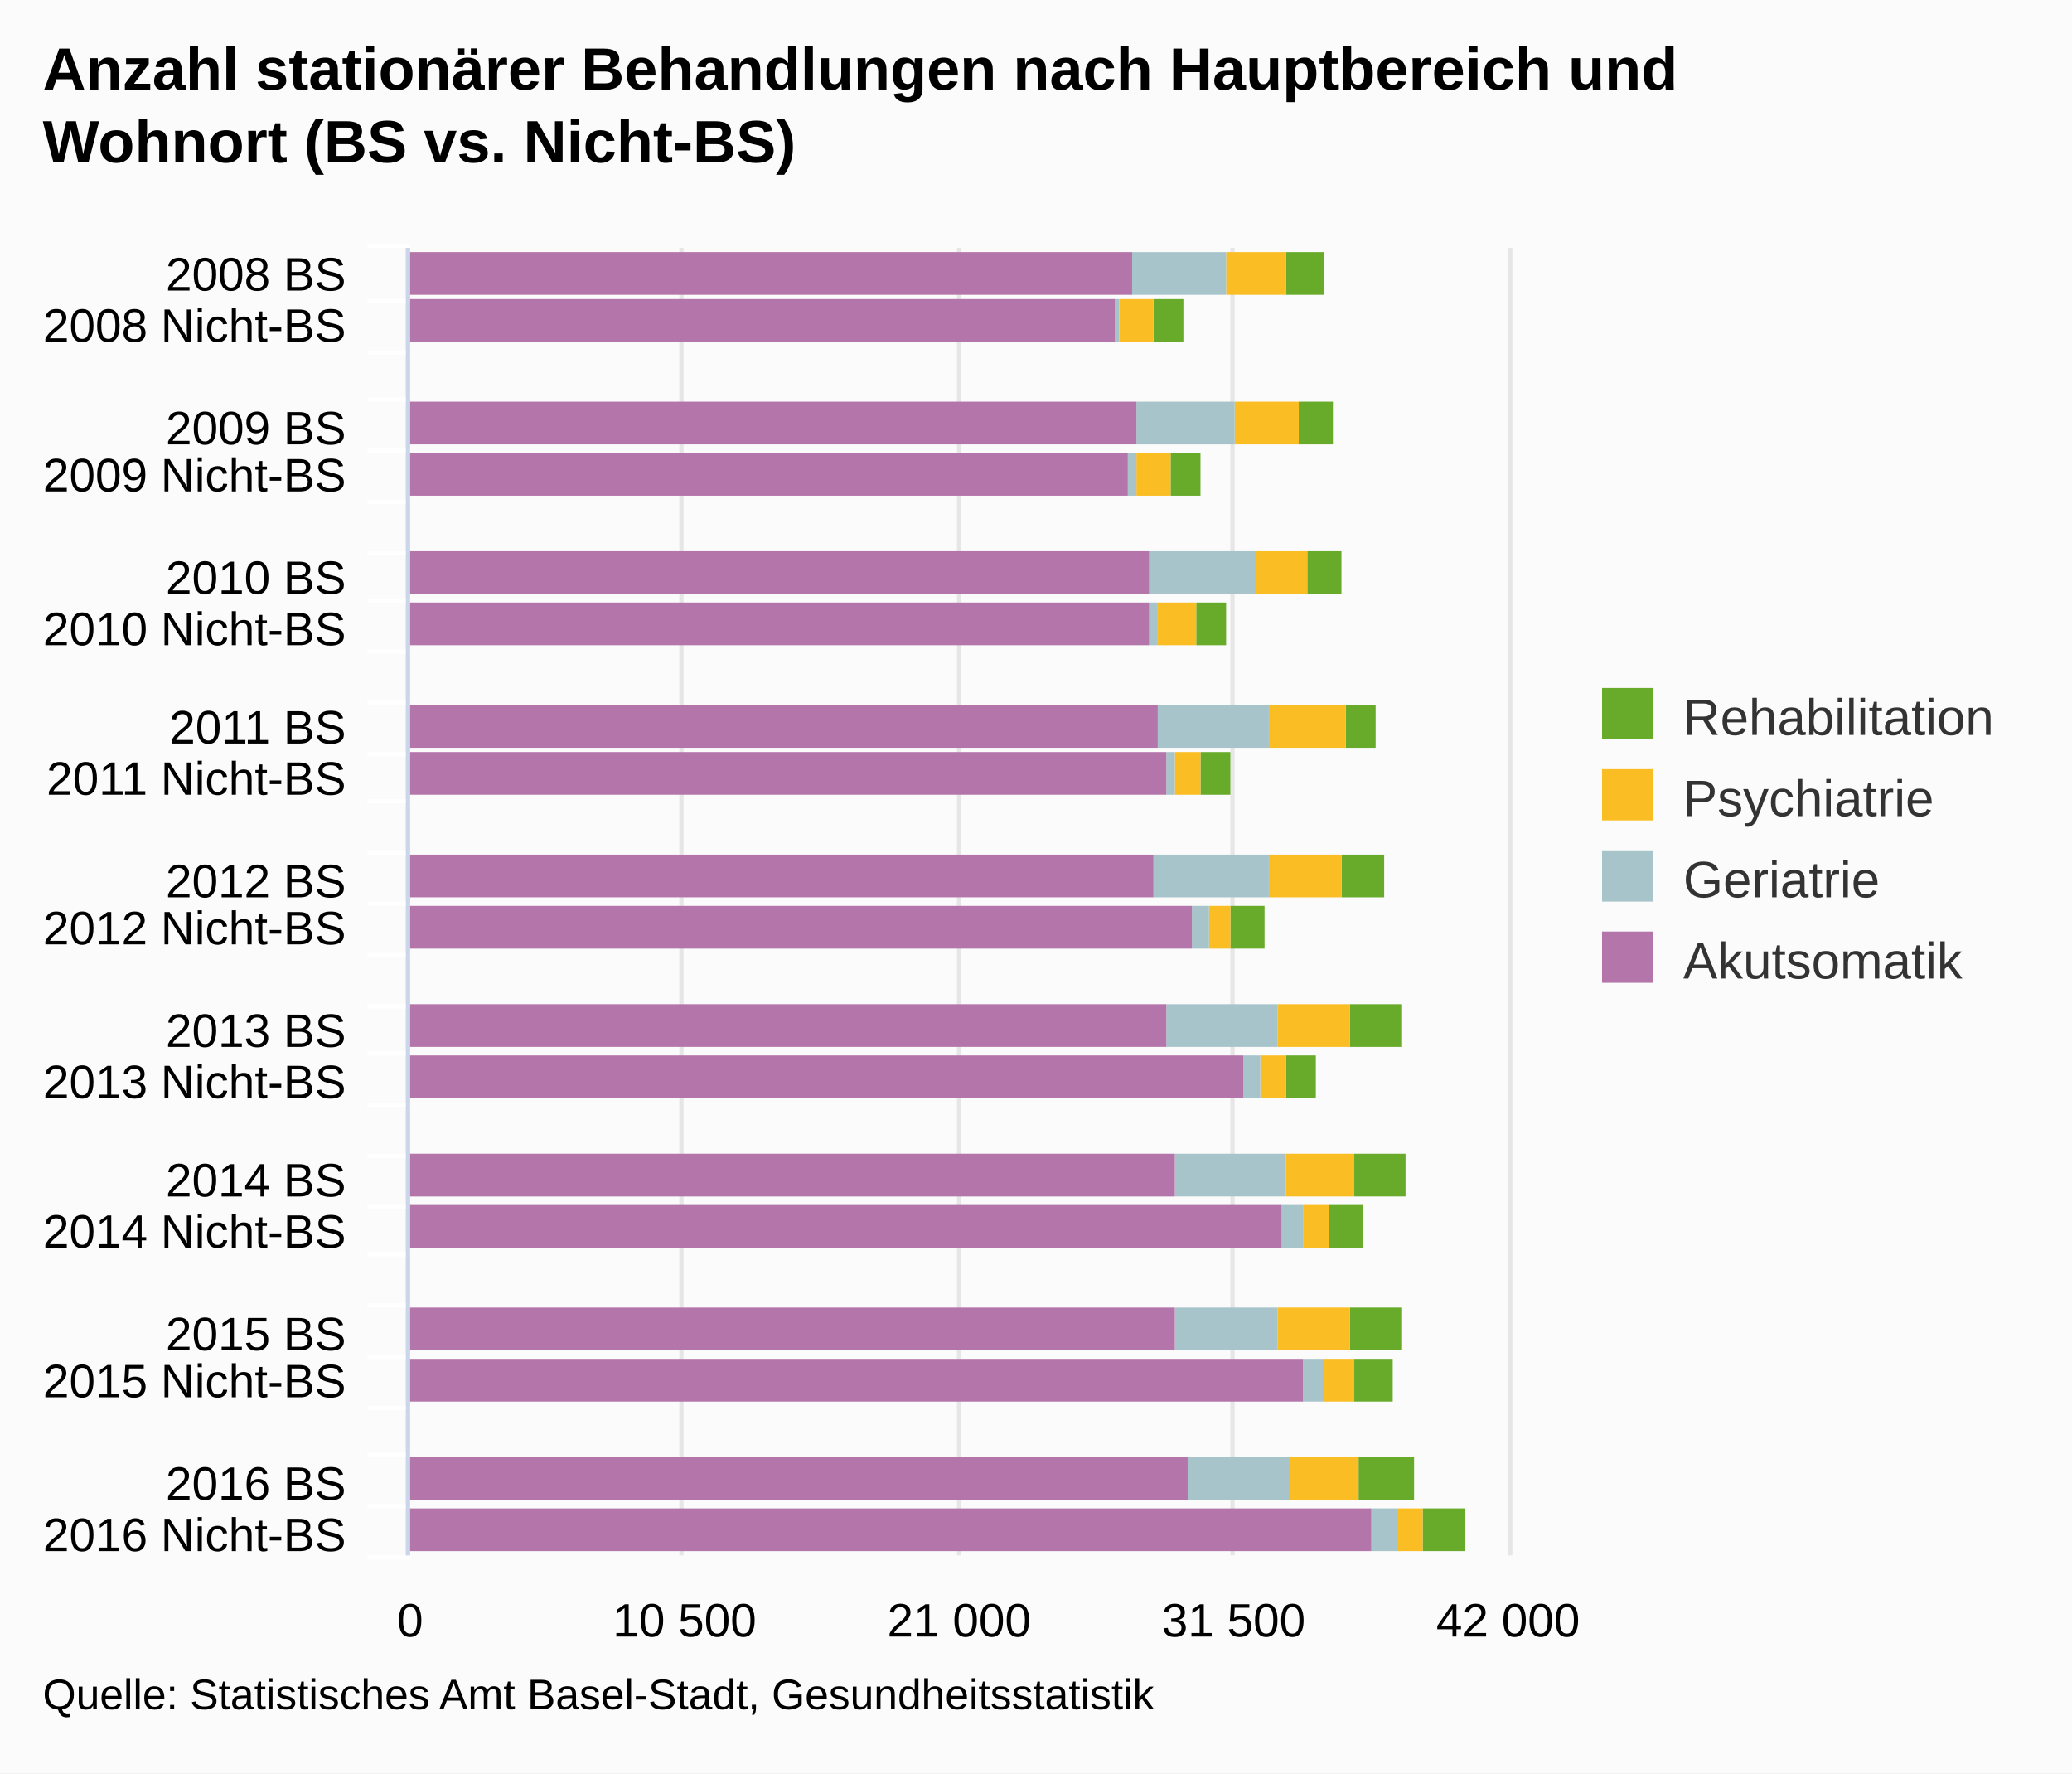
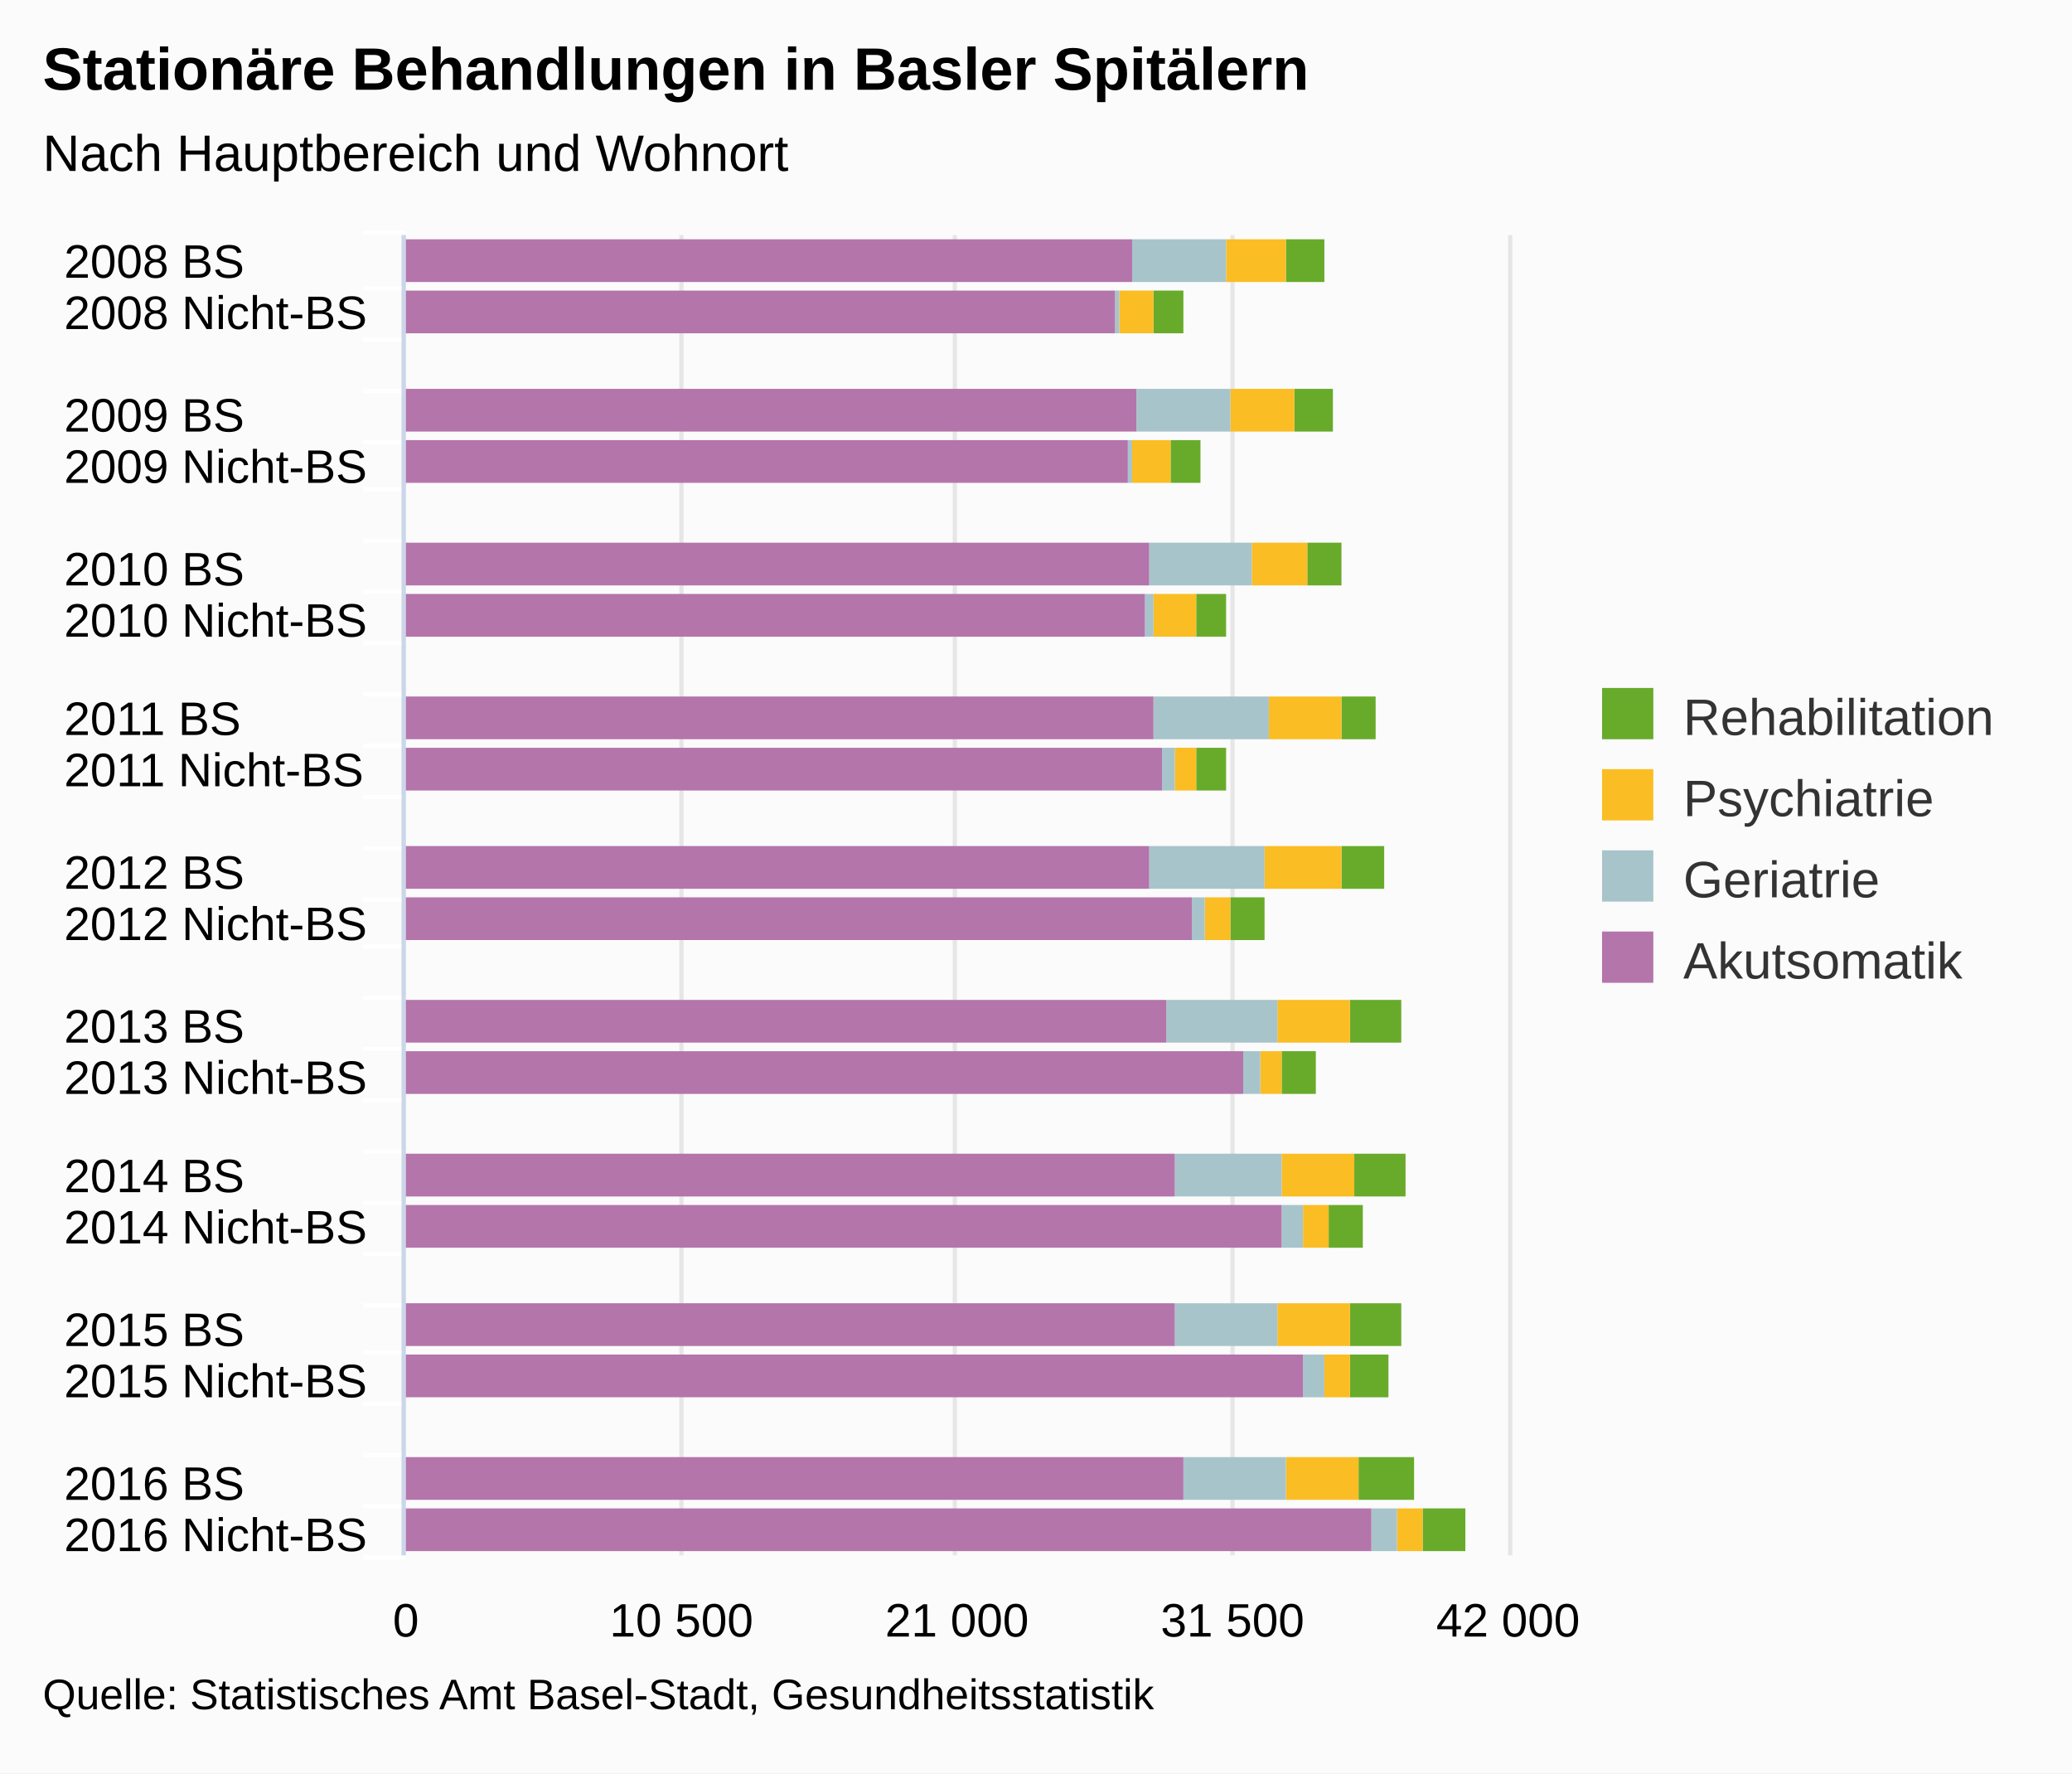
<svg xmlns="http://www.w3.org/2000/svg" version="1.1" class="highcharts-root" style="font-family:arial;font-size:12px;" viewBox="0 0 485 415">
  <defs>
    <clipPath>
-       <rect x="0" y="0" width="306" height="257" fill="none" />
+       <rect x="0" y="0" width="309" height="258" fill="none" />
    </clipPath>
    <clipPath id="a">
-       <rect x="0" y="0" width="306" height="257" fill="none" />
+       <rect x="0" y="0" width="309" height="258" fill="none" />
    </clipPath>
  </defs>
  <rect fill="#fbfbfb" class="highcharts-background" x="0" y="0" width="485" height="415" rx="0" ry="0" />
-   <rect fill="none" class="highcharts-plot-background" x="96" y="58" width="257" height="306" />
+   <rect fill="none" class="highcharts-plot-background" x="95" y="55" width="258" height="309" />
  <g class="highcharts-pane-group" />
  <g class="highcharts-grid highcharts-xaxis-grid ">
-     <path fill="none" class="highcharts-grid-line" d="M 96 70.5 L 353 70.5" opacity="1" />
-     <path fill="none" class="highcharts-grid-line" d="M 96 82.5 L 353 82.5" opacity="1" />
-     <path fill="none" class="highcharts-grid-line" d="M 96 93.5 L 353 93.5" opacity="1" />
-     <path fill="none" class="highcharts-grid-line" d="M 96 105.5 L 353 105.5" opacity="1" />
-     <path fill="none" class="highcharts-grid-line" d="M 96 117.5 L 353 117.5" opacity="1" />
-     <path fill="none" class="highcharts-grid-line" d="M 96 129.5 L 353 129.5" opacity="1" />
-     <path fill="none" class="highcharts-grid-line" d="M 96 140.5 L 353 140.5" opacity="1" />
-     <path fill="none" class="highcharts-grid-line" d="M 96 152.5 L 353 152.5" opacity="1" />
-     <path fill="none" class="highcharts-grid-line" d="M 96 164.5 L 353 164.5" opacity="1" />
-     <path fill="none" class="highcharts-grid-line" d="M 96 176.5 L 353 176.5" opacity="1" />
-     <path fill="none" class="highcharts-grid-line" d="M 96 187.5 L 353 187.5" opacity="1" />
-     <path fill="none" class="highcharts-grid-line" d="M 96 199.5 L 353 199.5" opacity="1" />
-     <path fill="none" class="highcharts-grid-line" d="M 96 211.5 L 353 211.5" opacity="1" />
-     <path fill="none" class="highcharts-grid-line" d="M 96 223.5 L 353 223.5" opacity="1" />
-     <path fill="none" class="highcharts-grid-line" d="M 96 235.5 L 353 235.5" opacity="1" />
-     <path fill="none" class="highcharts-grid-line" d="M 96 246.5 L 353 246.5" opacity="1" />
-     <path fill="none" class="highcharts-grid-line" d="M 96 258.5 L 353 258.5" opacity="1" />
-     <path fill="none" class="highcharts-grid-line" d="M 96 270.5 L 353 270.5" opacity="1" />
-     <path fill="none" class="highcharts-grid-line" d="M 96 282.5 L 353 282.5" opacity="1" />
-     <path fill="none" class="highcharts-grid-line" d="M 96 293.5 L 353 293.5" opacity="1" />
-     <path fill="none" class="highcharts-grid-line" d="M 96 305.5 L 353 305.5" opacity="1" />
-     <path fill="none" class="highcharts-grid-line" d="M 96 317.5 L 353 317.5" opacity="1" />
-     <path fill="none" class="highcharts-grid-line" d="M 96 329.5 L 353 329.5" opacity="1" />
-     <path fill="none" class="highcharts-grid-line" d="M 96 340.5 L 353 340.5" opacity="1" />
-     <path fill="none" class="highcharts-grid-line" d="M 96 352.5 L 353 352.5" opacity="1" />
-     <path fill="none" class="highcharts-grid-line" d="M 96 364.5 L 353 364.5" opacity="1" />
-     <path fill="none" class="highcharts-grid-line" d="M 96 58.5 L 353 58.5" opacity="1" />
+     <path fill="none" class="highcharts-grid-line" d="M 95 67.5 L 353 67.5" opacity="1" />
+     <path fill="none" class="highcharts-grid-line" d="M 95 79.5 L 353 79.5" opacity="1" />
+     <path fill="none" class="highcharts-grid-line" d="M 95 91.5 L 353 91.5" opacity="1" />
+     <path fill="none" class="highcharts-grid-line" d="M 95 103.5 L 353 103.5" opacity="1" />
+     <path fill="none" class="highcharts-grid-line" d="M 95 114.5 L 353 114.5" opacity="1" />
+     <path fill="none" class="highcharts-grid-line" d="M 95 126.5 L 353 126.5" opacity="1" />
+     <path fill="none" class="highcharts-grid-line" d="M 95 138.5 L 353 138.5" opacity="1" />
+     <path fill="none" class="highcharts-grid-line" d="M 95 150.5 L 353 150.5" opacity="1" />
+     <path fill="none" class="highcharts-grid-line" d="M 95 162.5 L 353 162.5" opacity="1" />
+     <path fill="none" class="highcharts-grid-line" d="M 95 174.5 L 353 174.5" opacity="1" />
+     <path fill="none" class="highcharts-grid-line" d="M 95 186.5 L 353 186.5" opacity="1" />
+     <path fill="none" class="highcharts-grid-line" d="M 95 198.5 L 353 198.5" opacity="1" />
+     <path fill="none" class="highcharts-grid-line" d="M 95 210.5 L 353 210.5" opacity="1" />
+     <path fill="none" class="highcharts-grid-line" d="M 95 221.5 L 353 221.5" opacity="1" />
+     <path fill="none" class="highcharts-grid-line" d="M 95 233.5 L 353 233.5" opacity="1" />
+     <path fill="none" class="highcharts-grid-line" d="M 95 245.5 L 353 245.5" opacity="1" />
+     <path fill="none" class="highcharts-grid-line" d="M 95 257.5 L 353 257.5" opacity="1" />
+     <path fill="none" class="highcharts-grid-line" d="M 95 269.5 L 353 269.5" opacity="1" />
+     <path fill="none" class="highcharts-grid-line" d="M 95 281.5 L 353 281.5" opacity="1" />
+     <path fill="none" class="highcharts-grid-line" d="M 95 293.5 L 353 293.5" opacity="1" />
+     <path fill="none" class="highcharts-grid-line" d="M 95 305.5 L 353 305.5" opacity="1" />
+     <path fill="none" class="highcharts-grid-line" d="M 95 316.5 L 353 316.5" opacity="1" />
+     <path fill="none" class="highcharts-grid-line" d="M 95 328.5 L 353 328.5" opacity="1" />
+     <path fill="none" class="highcharts-grid-line" d="M 95 340.5 L 353 340.5" opacity="1" />
+     <path fill="none" class="highcharts-grid-line" d="M 95 352.5 L 353 352.5" opacity="1" />
+     <path fill="none" class="highcharts-grid-line" d="M 95 364.5 L 353 364.5" opacity="1" />
+     <path fill="none" class="highcharts-grid-line" d="M 95 55.5 L 353 55.5" opacity="1" />
  </g>
  <g class="highcharts-grid highcharts-yaxis-grid ">
-     <path fill="none" stroke="#e6e6e6" stroke-width="1" class="highcharts-grid-line" d="M 95.5 58 L 95.5 364" opacity="1" />
-     <path fill="none" stroke="#e6e6e6" stroke-width="1" class="highcharts-grid-line" d="M 159.5 58 L 159.5 364" opacity="1" />
-     <path fill="none" stroke="#e6e6e6" stroke-width="1" class="highcharts-grid-line" d="M 224.5 58 L 224.5 364" opacity="1" />
-     <path fill="none" stroke="#e6e6e6" stroke-width="1" class="highcharts-grid-line" d="M 288.5 58 L 288.5 364" opacity="1" />
-     <path fill="none" stroke="#e6e6e6" stroke-width="1" class="highcharts-grid-line" d="M 353.5 58 L 353.5 364" opacity="1" />
-   </g>
-   <rect fill="none" class="highcharts-plot-border" x="96" y="58" width="257" height="306" />
+     <path fill="none" stroke="#e6e6e6" stroke-width="1" class="highcharts-grid-line" d="M 94.5 55 L 94.5 364" opacity="1" />
+     <path fill="none" stroke="#e6e6e6" stroke-width="1" class="highcharts-grid-line" d="M 159.5 55 L 159.5 364" opacity="1" />
+     <path fill="none" stroke="#e6e6e6" stroke-width="1" class="highcharts-grid-line" d="M 223.5 55 L 223.5 364" opacity="1" />
+     <path fill="none" stroke="#e6e6e6" stroke-width="1" class="highcharts-grid-line" d="M 288.5 55 L 288.5 364" opacity="1" />
+     <path fill="none" stroke="#e6e6e6" stroke-width="1" class="highcharts-grid-line" d="M 353.5 55 L 353.5 364" opacity="1" />
+   </g>
+   <rect fill="none" class="highcharts-plot-border" x="95" y="55" width="258" height="309" />
  <g class="highcharts-axis highcharts-xaxis ">
-     <path fill="none" class="highcharts-tick" stroke="#FFFFFF" stroke-width="1" d="M 96 70.5 L 86 70.5" opacity="1" />
-     <path fill="none" class="highcharts-tick" stroke="#FFFFFF" stroke-width="1" d="M 96 82.5 L 86 82.5" opacity="1" />
-     <path fill="none" class="highcharts-tick" stroke="#FFFFFF" stroke-width="1" d="M 96 93.5 L 86 93.5" opacity="1" />
-     <path fill="none" class="highcharts-tick" stroke="#FFFFFF" stroke-width="1" d="M 96 105.5 L 86 105.5" opacity="1" />
-     <path fill="none" class="highcharts-tick" stroke="#FFFFFF" stroke-width="1" d="M 96 117.5 L 86 117.5" opacity="1" />
-     <path fill="none" class="highcharts-tick" stroke="#FFFFFF" stroke-width="1" d="M 96 129.5 L 86 129.5" opacity="1" />
-     <path fill="none" class="highcharts-tick" stroke="#FFFFFF" stroke-width="1" d="M 96 140.5 L 86 140.5" opacity="1" />
-     <path fill="none" class="highcharts-tick" stroke="#FFFFFF" stroke-width="1" d="M 96 152.5 L 86 152.5" opacity="1" />
-     <path fill="none" class="highcharts-tick" stroke="#FFFFFF" stroke-width="1" d="M 96 164.5 L 86 164.5" opacity="1" />
-     <path fill="none" class="highcharts-tick" stroke="#FFFFFF" stroke-width="1" d="M 96 176.5 L 86 176.5" opacity="1" />
-     <path fill="none" class="highcharts-tick" stroke="#FFFFFF" stroke-width="1" d="M 96 187.5 L 86 187.5" opacity="1" />
-     <path fill="none" class="highcharts-tick" stroke="#FFFFFF" stroke-width="1" d="M 96 199.5 L 86 199.5" opacity="1" />
-     <path fill="none" class="highcharts-tick" stroke="#FFFFFF" stroke-width="1" d="M 96 211.5 L 86 211.5" opacity="1" />
-     <path fill="none" class="highcharts-tick" stroke="#FFFFFF" stroke-width="1" d="M 96 223.5 L 86 223.5" opacity="1" />
-     <path fill="none" class="highcharts-tick" stroke="#FFFFFF" stroke-width="1" d="M 96 235.5 L 86 235.5" opacity="1" />
-     <path fill="none" class="highcharts-tick" stroke="#FFFFFF" stroke-width="1" d="M 96 246.5 L 86 246.5" opacity="1" />
-     <path fill="none" class="highcharts-tick" stroke="#FFFFFF" stroke-width="1" d="M 96 258.5 L 86 258.5" opacity="1" />
-     <path fill="none" class="highcharts-tick" stroke="#FFFFFF" stroke-width="1" d="M 96 270.5 L 86 270.5" opacity="1" />
-     <path fill="none" class="highcharts-tick" stroke="#FFFFFF" stroke-width="1" d="M 96 282.5 L 86 282.5" opacity="1" />
-     <path fill="none" class="highcharts-tick" stroke="#FFFFFF" stroke-width="1" d="M 96 293.5 L 86 293.5" opacity="1" />
-     <path fill="none" class="highcharts-tick" stroke="#FFFFFF" stroke-width="1" d="M 96 305.5 L 86 305.5" opacity="1" />
-     <path fill="none" class="highcharts-tick" stroke="#FFFFFF" stroke-width="1" d="M 96 317.5 L 86 317.5" opacity="1" />
-     <path fill="none" class="highcharts-tick" stroke="#FFFFFF" stroke-width="1" d="M 96 329.5 L 86 329.5" opacity="1" />
-     <path fill="none" class="highcharts-tick" stroke="#FFFFFF" stroke-width="1" d="M 96 340.5 L 86 340.5" opacity="1" />
-     <path fill="none" class="highcharts-tick" stroke="#FFFFFF" stroke-width="1" d="M 96 352.5 L 86 352.5" opacity="1" />
-     <path fill="none" class="highcharts-tick" stroke="#FFFFFF" stroke-width="1" d="M 96 364.5 L 86 364.5" opacity="1" />
-     <path fill="none" class="highcharts-tick" stroke="#FFFFFF" stroke-width="1" d="M 96 57.5 L 86 57.5" opacity="1" />
-     <path fill="none" class="highcharts-axis-line" stroke="#ccd6eb" stroke-width="1" d="M 95.5 58 L 95.5 364" />
+     <path fill="none" class="highcharts-tick" stroke="#FFFFFF" stroke-width="1" d="M 95 67.5 L 85 67.5" opacity="1" />
+     <path fill="none" class="highcharts-tick" stroke="#FFFFFF" stroke-width="1" d="M 95 79.5 L 85 79.5" opacity="1" />
+     <path fill="none" class="highcharts-tick" stroke="#FFFFFF" stroke-width="1" d="M 95 91.5 L 85 91.5" opacity="1" />
+     <path fill="none" class="highcharts-tick" stroke="#FFFFFF" stroke-width="1" d="M 95 103.5 L 85 103.5" opacity="1" />
+     <path fill="none" class="highcharts-tick" stroke="#FFFFFF" stroke-width="1" d="M 95 114.5 L 85 114.5" opacity="1" />
+     <path fill="none" class="highcharts-tick" stroke="#FFFFFF" stroke-width="1" d="M 95 126.5 L 85 126.5" opacity="1" />
+     <path fill="none" class="highcharts-tick" stroke="#FFFFFF" stroke-width="1" d="M 95 138.5 L 85 138.5" opacity="1" />
+     <path fill="none" class="highcharts-tick" stroke="#FFFFFF" stroke-width="1" d="M 95 150.5 L 85 150.5" opacity="1" />
+     <path fill="none" class="highcharts-tick" stroke="#FFFFFF" stroke-width="1" d="M 95 162.5 L 85 162.5" opacity="1" />
+     <path fill="none" class="highcharts-tick" stroke="#FFFFFF" stroke-width="1" d="M 95 174.5 L 85 174.5" opacity="1" />
+     <path fill="none" class="highcharts-tick" stroke="#FFFFFF" stroke-width="1" d="M 95 186.5 L 85 186.5" opacity="1" />
+     <path fill="none" class="highcharts-tick" stroke="#FFFFFF" stroke-width="1" d="M 95 198.5 L 85 198.5" opacity="1" />
+     <path fill="none" class="highcharts-tick" stroke="#FFFFFF" stroke-width="1" d="M 95 210.5 L 85 210.5" opacity="1" />
+     <path fill="none" class="highcharts-tick" stroke="#FFFFFF" stroke-width="1" d="M 95 221.5 L 85 221.5" opacity="1" />
+     <path fill="none" class="highcharts-tick" stroke="#FFFFFF" stroke-width="1" d="M 95 233.5 L 85 233.5" opacity="1" />
+     <path fill="none" class="highcharts-tick" stroke="#FFFFFF" stroke-width="1" d="M 95 245.5 L 85 245.5" opacity="1" />
+     <path fill="none" class="highcharts-tick" stroke="#FFFFFF" stroke-width="1" d="M 95 257.5 L 85 257.5" opacity="1" />
+     <path fill="none" class="highcharts-tick" stroke="#FFFFFF" stroke-width="1" d="M 95 269.5 L 85 269.5" opacity="1" />
+     <path fill="none" class="highcharts-tick" stroke="#FFFFFF" stroke-width="1" d="M 95 281.5 L 85 281.5" opacity="1" />
+     <path fill="none" class="highcharts-tick" stroke="#FFFFFF" stroke-width="1" d="M 95 293.5 L 85 293.5" opacity="1" />
+     <path fill="none" class="highcharts-tick" stroke="#FFFFFF" stroke-width="1" d="M 95 305.5 L 85 305.5" opacity="1" />
+     <path fill="none" class="highcharts-tick" stroke="#FFFFFF" stroke-width="1" d="M 95 316.5 L 85 316.5" opacity="1" />
+     <path fill="none" class="highcharts-tick" stroke="#FFFFFF" stroke-width="1" d="M 95 328.5 L 85 328.5" opacity="1" />
+     <path fill="none" class="highcharts-tick" stroke="#FFFFFF" stroke-width="1" d="M 95 340.5 L 85 340.5" opacity="1" />
+     <path fill="none" class="highcharts-tick" stroke="#FFFFFF" stroke-width="1" d="M 95 352.5 L 85 352.5" opacity="1" />
+     <path fill="none" class="highcharts-tick" stroke="#FFFFFF" stroke-width="1" d="M 95 364.5 L 85 364.5" opacity="1" />
+     <path fill="none" class="highcharts-tick" stroke="#FFFFFF" stroke-width="1" d="M 95 54.5 L 85 54.5" opacity="1" />
+     <path fill="none" class="highcharts-axis-line" stroke="#ccd6eb" stroke-width="1" d="M 94.5 55 L 94.5 364" />
  </g>
  <g class="highcharts-axis highcharts-yaxis ">
-     <path fill="none" class="highcharts-axis-line" d="M 96 364 L 353 364" />
+     <path fill="none" class="highcharts-axis-line" d="M 95 364 L 353 364" />
  </g>
  <g class="highcharts-series-group">
    <g class="highcharts-series highcharts-series-0 highcharts-column-series highcharts-color-undefined " transform="translate(353,364) rotate(90) scale(-1,1) scale(1 1)" clip-path="url(#a)">
-       <rect x="295" y="43" width="10" height="9" fill="#68AB2B" class="highcharts-point" />
-       <rect x="284" y="76" width="10" height="7" fill="#68AB2B" class="highcharts-point" />
-       <rect x="260" y="41" width="10" height="8" fill="#68AB2B" class="highcharts-point" />
-       <rect x="248" y="72" width="10" height="7" fill="#68AB2B" class="highcharts-point" />
-       <rect x="225" y="39" width="10" height="8" fill="#68AB2B" class="highcharts-point" />
-       <rect x="213" y="66" width="10" height="7" fill="#68AB2B" class="highcharts-point" />
-       <rect x="189" y="31" width="10" height="7" fill="#68AB2B" class="highcharts-point" />
-       <rect x="178" y="65" width="10" height="7" fill="#68AB2B" class="highcharts-point" />
-       <rect x="154" y="29" width="10" height="10" fill="#68AB2B" class="highcharts-point" />
-       <rect x="142" y="57" width="10" height="8" fill="#68AB2B" class="highcharts-point" />
-       <rect x="119" y="25" width="10" height="12" fill="#68AB2B" class="highcharts-point" />
-       <rect x="107" y="45" width="10" height="7" fill="#68AB2B" class="highcharts-point" />
+       <rect x="298" y="43" width="10" height="9" fill="#68AB2B" class="highcharts-point" />
+       <rect x="286" y="76" width="10" height="7" fill="#68AB2B" class="highcharts-point" />
+       <rect x="263" y="41" width="10" height="9" fill="#68AB2B" class="highcharts-point" />
+       <rect x="251" y="72" width="10" height="7" fill="#68AB2B" class="highcharts-point" />
+       <rect x="227" y="39" width="10" height="8" fill="#68AB2B" class="highcharts-point" />
+       <rect x="215" y="66" width="10" height="7" fill="#68AB2B" class="highcharts-point" />
+       <rect x="191" y="31" width="10" height="8" fill="#68AB2B" class="highcharts-point" />
+       <rect x="179" y="66" width="10" height="7" fill="#68AB2B" class="highcharts-point" />
+       <rect x="156" y="29" width="10" height="10" fill="#68AB2B" class="highcharts-point" />
+       <rect x="144" y="57" width="10" height="8" fill="#68AB2B" class="highcharts-point" />
+       <rect x="120" y="25" width="10" height="12" fill="#68AB2B" class="highcharts-point" />
+       <rect x="108" y="45" width="10" height="8" fill="#68AB2B" class="highcharts-point" />
      <rect x="84" y="24" width="10" height="12" fill="#68AB2B" class="highcharts-point" />
      <rect x="72" y="34" width="10" height="8" fill="#68AB2B" class="highcharts-point" />
-       <rect x="48" y="25" width="10" height="12" fill="#68AB2B" class="highcharts-point" />
-       <rect x="36" y="27" width="10" height="9" fill="#68AB2B" class="highcharts-point" />
+       <rect x="49" y="25" width="10" height="12" fill="#68AB2B" class="highcharts-point" />
+       <rect x="37" y="28" width="10" height="9" fill="#68AB2B" class="highcharts-point" />
      <rect x="13" y="22" width="10" height="13" fill="#68AB2B" class="highcharts-point" />
      <rect x="1" y="10" width="10" height="10" fill="#68AB2B" class="highcharts-point" />
    </g>
    <g class="highcharts-markers highcharts-series-0 highcharts-column-series highcharts-color-undefined " transform="translate(353,364) rotate(90) scale(-1,1) scale(1 1)" clip-path="none" />
    <g class="highcharts-series highcharts-series-1 highcharts-column-series highcharts-color-undefined " transform="translate(353,364) rotate(90) scale(-1,1) scale(1 1)" clip-path="url(#a)">
-       <rect x="295" y="52" width="10" height="14" fill="#fabd24" class="highcharts-point" />
-       <rect x="284" y="83" width="10" height="8" fill="#fabd24" class="highcharts-point" />
-       <rect x="260" y="49" width="10" height="15" fill="#fabd24" class="highcharts-point" />
-       <rect x="248" y="79" width="10" height="8" fill="#fabd24" class="highcharts-point" />
-       <rect x="225" y="47" width="10" height="12" fill="#fabd24" class="highcharts-point" />
-       <rect x="213" y="73" width="10" height="9" fill="#fabd24" class="highcharts-point" />
-       <rect x="189" y="38" width="10" height="18" fill="#fabd24" class="highcharts-point" />
-       <rect x="178" y="72" width="10" height="6" fill="#fabd24" class="highcharts-point" />
-       <rect x="154" y="39" width="10" height="17" fill="#fabd24" class="highcharts-point" />
-       <rect x="142" y="65" width="10" height="5" fill="#fabd24" class="highcharts-point" />
-       <rect x="119" y="37" width="10" height="17" fill="#fabd24" class="highcharts-point" />
-       <rect x="107" y="52" width="10" height="6" fill="#fabd24" class="highcharts-point" />
-       <rect x="84" y="36" width="10" height="16" fill="#fabd24" class="highcharts-point" />
+       <rect x="298" y="52" width="10" height="14" fill="#fabd24" class="highcharts-point" />
+       <rect x="286" y="83" width="10" height="8" fill="#fabd24" class="highcharts-point" />
+       <rect x="263" y="50" width="10" height="15" fill="#fabd24" class="highcharts-point" />
+       <rect x="251" y="79" width="10" height="9" fill="#fabd24" class="highcharts-point" />
+       <rect x="227" y="47" width="10" height="13" fill="#fabd24" class="highcharts-point" />
+       <rect x="215" y="73" width="10" height="10" fill="#fabd24" class="highcharts-point" />
+       <rect x="191" y="39" width="10" height="17" fill="#fabd24" class="highcharts-point" />
+       <rect x="179" y="73" width="10" height="5" fill="#fabd24" class="highcharts-point" />
+       <rect x="156" y="39" width="10" height="18" fill="#fabd24" class="highcharts-point" />
+       <rect x="144" y="65" width="10" height="6" fill="#fabd24" class="highcharts-point" />
+       <rect x="120" y="37" width="10" height="17" fill="#fabd24" class="highcharts-point" />
+       <rect x="108" y="53" width="10" height="5" fill="#fabd24" class="highcharts-point" />
+       <rect x="84" y="36" width="10" height="17" fill="#fabd24" class="highcharts-point" />
      <rect x="72" y="42" width="10" height="6" fill="#fabd24" class="highcharts-point" />
-       <rect x="48" y="37" width="10" height="17" fill="#fabd24" class="highcharts-point" />
-       <rect x="36" y="36" width="10" height="7" fill="#fabd24" class="highcharts-point" />
-       <rect x="13" y="35" width="10" height="16" fill="#fabd24" class="highcharts-point" />
+       <rect x="49" y="37" width="10" height="17" fill="#fabd24" class="highcharts-point" />
+       <rect x="37" y="37" width="10" height="6" fill="#fabd24" class="highcharts-point" />
+       <rect x="13" y="35" width="10" height="17" fill="#fabd24" class="highcharts-point" />
      <rect x="1" y="20" width="10" height="6" fill="#fabd24" class="highcharts-point" />
    </g>
    <g class="highcharts-markers highcharts-series-1 highcharts-column-series highcharts-color-undefined " transform="translate(353,364) rotate(90) scale(-1,1) scale(1 1)" clip-path="none" />
    <g class="highcharts-series highcharts-series-2 highcharts-column-series highcharts-color-undefined " transform="translate(353,364) rotate(90) scale(-1,1) scale(1 1)" clip-path="url(#a)">
-       <rect x="295" y="66" width="10" height="22" fill="#a8c4cb" class="highcharts-point" />
-       <rect x="284" y="91" width="10" height="1" fill="#a8c4cb" class="highcharts-point" />
-       <rect x="260" y="64" width="10" height="23" fill="#a8c4cb" class="highcharts-point" />
-       <rect x="248" y="87" width="10" height="2" fill="#a8c4cb" class="highcharts-point" />
-       <rect x="225" y="59" width="10" height="25" fill="#a8c4cb" class="highcharts-point" />
-       <rect x="213" y="82" width="10" height="2" fill="#a8c4cb" class="highcharts-point" />
-       <rect x="189" y="56" width="10" height="26" fill="#a8c4cb" class="highcharts-point" />
-       <rect x="178" y="78" width="10" height="2" fill="#a8c4cb" class="highcharts-point" />
-       <rect x="154" y="56" width="10" height="27" fill="#a8c4cb" class="highcharts-point" />
-       <rect x="142" y="70" width="10" height="4" fill="#a8c4cb" class="highcharts-point" />
-       <rect x="119" y="54" width="10" height="26" fill="#a8c4cb" class="highcharts-point" />
-       <rect x="107" y="58" width="10" height="4" fill="#a8c4cb" class="highcharts-point" />
-       <rect x="84" y="52" width="10" height="26" fill="#a8c4cb" class="highcharts-point" />
+       <rect x="298" y="66" width="10" height="22" fill="#a8c4cb" class="highcharts-point" />
+       <rect x="286" y="91" width="10" height="1" fill="#a8c4cb" class="highcharts-point" />
+       <rect x="263" y="65" width="10" height="22" fill="#a8c4cb" class="highcharts-point" />
+       <rect x="251" y="88" width="10" height="1" fill="#a8c4cb" class="highcharts-point" />
+       <rect x="227" y="60" width="10" height="24" fill="#a8c4cb" class="highcharts-point" />
+       <rect x="215" y="83" width="10" height="2" fill="#a8c4cb" class="highcharts-point" />
+       <rect x="191" y="56" width="10" height="27" fill="#a8c4cb" class="highcharts-point" />
+       <rect x="179" y="78" width="10" height="3" fill="#a8c4cb" class="highcharts-point" />
+       <rect x="156" y="57" width="10" height="27" fill="#a8c4cb" class="highcharts-point" />
+       <rect x="144" y="71" width="10" height="3" fill="#a8c4cb" class="highcharts-point" />
+       <rect x="120" y="54" width="10" height="26" fill="#a8c4cb" class="highcharts-point" />
+       <rect x="108" y="58" width="10" height="4" fill="#a8c4cb" class="highcharts-point" />
+       <rect x="84" y="53" width="10" height="25" fill="#a8c4cb" class="highcharts-point" />
      <rect x="72" y="48" width="10" height="5" fill="#a8c4cb" class="highcharts-point" />
-       <rect x="48" y="54" width="10" height="24" fill="#a8c4cb" class="highcharts-point" />
-       <rect x="36" y="43" width="10" height="5" fill="#a8c4cb" class="highcharts-point" />
-       <rect x="13" y="51" width="10" height="24" fill="#a8c4cb" class="highcharts-point" />
+       <rect x="49" y="54" width="10" height="24" fill="#a8c4cb" class="highcharts-point" />
+       <rect x="37" y="43" width="10" height="5" fill="#a8c4cb" class="highcharts-point" />
+       <rect x="13" y="52" width="10" height="24" fill="#a8c4cb" class="highcharts-point" />
      <rect x="1" y="26" width="10" height="6" fill="#a8c4cb" class="highcharts-point" />
    </g>
    <g class="highcharts-markers highcharts-series-2 highcharts-column-series highcharts-color-undefined " transform="translate(353,364) rotate(90) scale(-1,1) scale(1 1)" clip-path="none" />
    <g class="highcharts-series highcharts-series-3 highcharts-column-series highcharts-color-undefined " transform="translate(353,364) rotate(90) scale(-1,1) scale(1 1)" clip-path="url(#a)">
-       <rect x="295" y="88" width="10" height="170" fill="#b475ab" class="highcharts-point" />
-       <rect x="284" y="92" width="10" height="166" fill="#b475ab" class="highcharts-point" />
-       <rect x="260" y="87" width="10" height="171" fill="#b475ab" class="highcharts-point" />
-       <rect x="248" y="89" width="10" height="169" fill="#b475ab" class="highcharts-point" />
-       <rect x="225" y="84" width="10" height="174" fill="#b475ab" class="highcharts-point" />
-       <rect x="213" y="84" width="10" height="174" fill="#b475ab" class="highcharts-point" />
-       <rect x="189" y="82" width="10" height="176" fill="#b475ab" class="highcharts-point" />
-       <rect x="178" y="80" width="10" height="178" fill="#b475ab" class="highcharts-point" />
-       <rect x="154" y="83" width="10" height="175" fill="#b475ab" class="highcharts-point" />
-       <rect x="142" y="74" width="10" height="184" fill="#b475ab" class="highcharts-point" />
-       <rect x="119" y="80" width="10" height="178" fill="#b475ab" class="highcharts-point" />
-       <rect x="107" y="62" width="10" height="196" fill="#b475ab" class="highcharts-point" />
-       <rect x="84" y="78" width="10" height="180" fill="#b475ab" class="highcharts-point" />
-       <rect x="72" y="53" width="10" height="205" fill="#b475ab" class="highcharts-point" />
-       <rect x="48" y="78" width="10" height="180" fill="#b475ab" class="highcharts-point" />
-       <rect x="36" y="48" width="10" height="210" fill="#b475ab" class="highcharts-point" />
-       <rect x="13" y="75" width="10" height="183" fill="#b475ab" class="highcharts-point" />
-       <rect x="1" y="32" width="10" height="226" fill="#b475ab" class="highcharts-point" />
+       <rect x="298" y="88" width="10" height="171" fill="#b475ab" class="highcharts-point" />
+       <rect x="286" y="92" width="10" height="167" fill="#b475ab" class="highcharts-point" />
+       <rect x="263" y="87" width="10" height="172" fill="#b475ab" class="highcharts-point" />
+       <rect x="251" y="89" width="10" height="170" fill="#b475ab" class="highcharts-point" />
+       <rect x="227" y="84" width="10" height="175" fill="#b475ab" class="highcharts-point" />
+       <rect x="215" y="85" width="10" height="174" fill="#b475ab" class="highcharts-point" />
+       <rect x="191" y="83" width="10" height="176" fill="#b475ab" class="highcharts-point" />
+       <rect x="179" y="81" width="10" height="178" fill="#b475ab" class="highcharts-point" />
+       <rect x="156" y="84" width="10" height="175" fill="#b475ab" class="highcharts-point" />
+       <rect x="144" y="74" width="10" height="185" fill="#b475ab" class="highcharts-point" />
+       <rect x="120" y="80" width="10" height="179" fill="#b475ab" class="highcharts-point" />
+       <rect x="108" y="62" width="10" height="197" fill="#b475ab" class="highcharts-point" />
+       <rect x="84" y="78" width="10" height="181" fill="#b475ab" class="highcharts-point" />
+       <rect x="72" y="53" width="10" height="206" fill="#b475ab" class="highcharts-point" />
+       <rect x="49" y="78" width="10" height="181" fill="#b475ab" class="highcharts-point" />
+       <rect x="37" y="48" width="10" height="211" fill="#b475ab" class="highcharts-point" />
+       <rect x="13" y="76" width="10" height="183" fill="#b475ab" class="highcharts-point" />
+       <rect x="1" y="32" width="10" height="227" fill="#b475ab" class="highcharts-point" />
    </g>
    <g class="highcharts-markers highcharts-series-3 highcharts-column-series highcharts-color-undefined " transform="translate(353,364) rotate(90) scale(-1,1) scale(1 1)" clip-path="none" />
  </g>
  <text x="10" text-anchor="start" class="highcharts-title" style="color:#000000;font-size:14px;font-weight:bold;fill:#000000;" y="21">
-     <tspan>Anzahl stationärer Behandlungen nach Hauptbereich und</tspan>
-     <tspan dy="17" x="10">Wohnort (BS vs. Nicht-BS)</tspan>
+     <tspan>Stationäre Behandlungen in Basler Spitälern</tspan>
+   </text>
+   <text x="10" text-anchor="start" class="highcharts-subtitle" style="color:#000000;font-size:12px;font-weight:normal;font-family:arial;fill:#000000;" y="40">
+     <tspan>Nach Hauptbereich und Wohnort</tspan>
  </text>
  <g class="highcharts-legend" transform="translate(365,154)">
    <rect fill="none" class="highcharts-legend-box" rx="0" ry="0" x="0" y="0" width="109" height="87" visibility="visible" />
    <g>
      <g>
        <g class="highcharts-legend-item highcharts-column-series highcharts-color-undefined highcharts-series-0" transform="translate(8,3)">
          <text x="21" style="color:#333333;font-size:12px;font-weight:normal;cursor:pointer;fill:#333333;" text-anchor="start" y="15">
            <tspan>Rehabilitation</tspan>
          </text>
          <rect x="2" y="4" width="12" height="12" fill="#68AB2B" class="highcharts-point" />
        </g>
        <g class="highcharts-legend-item highcharts-column-series highcharts-color-undefined highcharts-series-1" transform="translate(8,22)">
          <text x="21" y="15" style="color:#333333;font-size:12px;font-weight:normal;cursor:pointer;fill:#333333;" text-anchor="start">
            <tspan>Psychiatrie</tspan>
          </text>
          <rect x="2" y="4" width="12" height="12" fill="#fabd24" class="highcharts-point" />
        </g>
        <g class="highcharts-legend-item highcharts-column-series highcharts-color-undefined highcharts-series-2" transform="translate(8,41)">
          <text x="21" y="15" style="color:#333333;font-size:12px;font-weight:normal;cursor:pointer;fill:#333333;" text-anchor="start">
            <tspan>Geriatrie</tspan>
          </text>
          <rect x="2" y="4" width="12" height="12" fill="#a8c4cb" class="highcharts-point" />
        </g>
        <g class="highcharts-legend-item highcharts-column-series highcharts-color-undefined highcharts-series-3" transform="translate(8,60)">
          <text x="21" y="15" style="color:#333333;font-size:12px;font-weight:normal;cursor:pointer;fill:#333333;" text-anchor="start">
            <tspan>Akutsomatik</tspan>
          </text>
          <rect x="2" y="4" width="12" height="12" fill="#b475ab" class="highcharts-point" />
        </g>
      </g>
    </g>
  </g>
  <g class="highcharts-axis-labels highcharts-xaxis-labels ">
-     <text x="81" style="color:#000000;cursor:default;font-size:11px;fill:#000000;" text-anchor="end" transform="translate(0,0)" y="68" opacity="1">
+     <text x="15" style="color:#000000;cursor:default;font-size:11px;fill:#000000;" text-anchor="start" transform="translate(0,0)" y="65" opacity="1">
      <tspan>2008 BS</tspan>
    </text>
-     <text x="81" style="color:#000000;cursor:default;font-size:11px;fill:#000000;" text-anchor="end" transform="translate(0,0)" y="80" opacity="1">
+     <text x="15" style="color:#000000;cursor:default;font-size:11px;fill:#000000;" text-anchor="start" transform="translate(0,0)" y="77" opacity="1">
      <tspan>2008 Nicht-BS</tspan>
    </text>
-     <text x="81" style="color:#000000;cursor:default;font-size:11px;fill:#000000;" text-anchor="end" transform="translate(0,0)" y="98" opacity="1" />
-     <text x="81" style="color:#000000;cursor:default;font-size:11px;fill:#000000;" text-anchor="end" transform="translate(0,0)" y="104" opacity="1">
+     <text x="15" style="color:#000000;cursor:default;font-size:11px;fill:#000000;" text-anchor="start" transform="translate(0,0)" y="96" opacity="1" />
+     <text x="15" style="color:#000000;cursor:default;font-size:11px;fill:#000000;" text-anchor="start" transform="translate(0,0)" y="101" opacity="1">
      <tspan>2009 BS</tspan>
    </text>
-     <text x="81" style="color:#000000;cursor:default;font-size:11px;fill:#000000;" text-anchor="end" transform="translate(0,0)" y="115" opacity="1">
+     <text x="15" style="color:#000000;cursor:default;font-size:11px;fill:#000000;" text-anchor="start" transform="translate(0,0)" y="113" opacity="1">
      <tspan>2009 Nicht-BS</tspan>
    </text>
-     <text x="81" style="color:#000000;cursor:default;font-size:11px;fill:#000000;" text-anchor="end" transform="translate(0,0)" y="134" opacity="1" />
-     <text x="81" style="color:#000000;cursor:default;font-size:11px;fill:#000000;" text-anchor="end" transform="translate(0,0)" y="139" opacity="1">
+     <text x="15" style="color:#000000;cursor:default;font-size:11px;fill:#000000;" text-anchor="start" transform="translate(0,0)" y="131" opacity="1" />
+     <text x="15" style="color:#000000;cursor:default;font-size:11px;fill:#000000;" text-anchor="start" transform="translate(0,0)" y="137" opacity="1">
      <tspan>2010 BS</tspan>
    </text>
-     <text x="81" style="color:#000000;cursor:default;font-size:11px;fill:#000000;" text-anchor="end" transform="translate(0,0)" y="151" opacity="1">
+     <text x="15" style="color:#000000;cursor:default;font-size:11px;fill:#000000;" text-anchor="start" transform="translate(0,0)" y="149" opacity="1">
      <tspan>2010 Nicht-BS</tspan>
    </text>
-     <text x="81" style="color:#000000;cursor:default;font-size:11px;fill:#000000;" text-anchor="end" transform="translate(0,0)" y="169" opacity="1" />
-     <text x="81" style="color:#000000;cursor:default;font-size:11px;fill:#000000;" text-anchor="end" transform="translate(0,0)" y="174" opacity="1">
+     <text x="15" style="color:#000000;cursor:default;font-size:11px;fill:#000000;" text-anchor="start" transform="translate(0,0)" y="167" opacity="1" />
+     <text x="15" style="color:#000000;cursor:default;font-size:11px;fill:#000000;" text-anchor="start" transform="translate(0,0)" y="172" opacity="1">
      <tspan>2011 BS</tspan>
    </text>
-     <text x="81" style="color:#000000;cursor:default;font-size:11px;fill:#000000;" text-anchor="end" transform="translate(0,0)" y="186" opacity="1">
+     <text x="15" style="color:#000000;cursor:default;font-size:11px;fill:#000000;" text-anchor="start" transform="translate(0,0)" y="184" opacity="1">
      <tspan>2011 Nicht-BS</tspan>
    </text>
-     <text x="81" style="color:#000000;cursor:default;font-size:11px;fill:#000000;" text-anchor="end" transform="translate(0,0)" y="204" opacity="1" />
-     <text x="81" style="color:#000000;cursor:default;font-size:11px;fill:#000000;" text-anchor="end" transform="translate(0,0)" y="210" opacity="1">
+     <text x="15" style="color:#000000;cursor:default;font-size:11px;fill:#000000;" text-anchor="start" transform="translate(0,0)" y="203" opacity="1" />
+     <text x="15" style="color:#000000;cursor:default;font-size:11px;fill:#000000;" text-anchor="start" transform="translate(0,0)" y="208" opacity="1">
      <tspan>2012 BS</tspan>
    </text>
-     <text x="81" style="color:#000000;cursor:default;font-size:11px;fill:#000000;" text-anchor="end" transform="translate(0,0)" y="221" opacity="1">
+     <text x="15" style="color:#000000;cursor:default;font-size:11px;fill:#000000;" text-anchor="start" transform="translate(0,0)" y="220" opacity="1">
      <tspan>2012 Nicht-BS</tspan>
    </text>
-     <text x="81" style="color:#000000;cursor:default;font-size:11px;fill:#000000;" text-anchor="end" transform="translate(0,0)" y="240" opacity="1" />
-     <text x="81" style="color:#000000;cursor:default;font-size:11px;fill:#000000;" text-anchor="end" transform="translate(0,0)" y="245" opacity="1">
+     <text x="15" style="color:#000000;cursor:default;font-size:11px;fill:#000000;" text-anchor="start" transform="translate(0,0)" y="238" opacity="1" />
+     <text x="15" style="color:#000000;cursor:default;font-size:11px;fill:#000000;" text-anchor="start" transform="translate(0,0)" y="244" opacity="1">
      <tspan>2013 BS</tspan>
    </text>
-     <text x="81" style="color:#000000;cursor:default;font-size:11px;fill:#000000;" text-anchor="end" transform="translate(0,0)" y="257" opacity="1">
+     <text x="15" style="color:#000000;cursor:default;font-size:11px;fill:#000000;" text-anchor="start" transform="translate(0,0)" y="256" opacity="1">
      <tspan>2013 Nicht-BS</tspan>
    </text>
-     <text x="81" style="color:#000000;cursor:default;font-size:11px;fill:#000000;" text-anchor="end" transform="translate(0,0)" y="275" opacity="1" />
-     <text x="81" style="color:#000000;cursor:default;font-size:11px;fill:#000000;" text-anchor="end" transform="translate(0,0)" y="280" opacity="1">
+     <text x="15" style="color:#000000;cursor:default;font-size:11px;fill:#000000;" text-anchor="start" transform="translate(0,0)" y="274" opacity="1" />
+     <text x="15" style="color:#000000;cursor:default;font-size:11px;fill:#000000;" text-anchor="start" transform="translate(0,0)" y="279" opacity="1">
      <tspan>2014 BS</tspan>
    </text>
-     <text x="81" style="color:#000000;cursor:default;font-size:11px;fill:#000000;" text-anchor="end" transform="translate(0,0)" y="292" opacity="1">
+     <text x="15" style="color:#000000;cursor:default;font-size:11px;fill:#000000;" text-anchor="start" transform="translate(0,0)" y="291" opacity="1">
      <tspan>2014 Nicht-BS</tspan>
    </text>
-     <text x="81" style="color:#000000;cursor:default;font-size:11px;fill:#000000;" text-anchor="end" transform="translate(0,0)" y="310" opacity="1" />
-     <text x="81" style="color:#000000;cursor:default;font-size:11px;fill:#000000;" text-anchor="end" transform="translate(0,0)" y="316" opacity="1">
+     <text x="15" style="color:#000000;cursor:default;font-size:11px;fill:#000000;" text-anchor="start" transform="translate(0,0)" y="310" opacity="1" />
+     <text x="15" style="color:#000000;cursor:default;font-size:11px;fill:#000000;" text-anchor="start" transform="translate(0,0)" y="315" opacity="1">
      <tspan>2015 BS</tspan>
    </text>
-     <text x="81" style="color:#000000;cursor:default;font-size:11px;fill:#000000;" text-anchor="end" transform="translate(0,0)" y="327" opacity="1">
+     <text x="15" style="color:#000000;cursor:default;font-size:11px;fill:#000000;" text-anchor="start" transform="translate(0,0)" y="327" opacity="1">
      <tspan>2015 Nicht-BS</tspan>
    </text>
-     <text x="81" style="color:#000000;cursor:default;font-size:11px;fill:#000000;" text-anchor="end" transform="translate(0,0)" y="346" opacity="1" />
-     <text x="81" style="color:#000000;cursor:default;font-size:11px;fill:#000000;" text-anchor="end" transform="translate(0,0)" y="351" opacity="1">
+     <text x="15" style="color:#000000;cursor:default;font-size:11px;fill:#000000;" text-anchor="start" transform="translate(0,0)" y="345" opacity="1" />
+     <text x="15" style="color:#000000;cursor:default;font-size:11px;fill:#000000;" text-anchor="start" transform="translate(0,0)" y="351" opacity="1">
      <tspan>2016 BS</tspan>
    </text>
-     <text x="81" style="color:#000000;cursor:default;font-size:11px;fill:#000000;" text-anchor="end" transform="translate(0,0)" y="363" opacity="1">
+     <text x="15" style="color:#000000;cursor:default;font-size:11px;fill:#000000;" text-anchor="start" transform="translate(0,0)" y="363" opacity="1">
      <tspan>2016 Nicht-BS</tspan>
    </text>
  </g>
  <g class="highcharts-axis-labels highcharts-yaxis-labels ">
-     <text x="96" style="color:#000000;cursor:default;font-size:11px;fill:#000000;" text-anchor="middle" transform="translate(0,0)" y="383" opacity="1">
-       <tspan>0</tspan>
-     </text>
-     <text x="160.25" style="color:#000000;cursor:default;font-size:11px;fill:#000000;" text-anchor="middle" transform="translate(0,0)" y="383" opacity="1">
+     <text x="95" style="color:#000000;cursor:default;font-size:11px;fill:#000000;" text-anchor="middle" transform="translate(0,0)" y="383" opacity="1">
+       0
+     </text>
+     <text x="159.5" style="color:#000000;cursor:default;font-size:11px;fill:#000000;" text-anchor="middle" transform="translate(0,0)" y="383" opacity="1">
      <tspan>10 500</tspan>
    </text>
-     <text x="224.5" style="color:#000000;cursor:default;font-size:11px;fill:#000000;" text-anchor="middle" transform="translate(0,0)" y="383" opacity="1">
+     <text x="224" style="color:#000000;cursor:default;font-size:11px;fill:#000000;" text-anchor="middle" transform="translate(0,0)" y="383" opacity="1">
      <tspan>21 000</tspan>
    </text>
-     <text x="288.75" style="color:#000000;cursor:default;font-size:11px;fill:#000000;" text-anchor="middle" transform="translate(0,0)" y="383" opacity="1">
+     <text x="288.5" style="color:#000000;cursor:default;font-size:11px;fill:#000000;" text-anchor="middle" transform="translate(0,0)" y="383" opacity="1">
      <tspan>31 500</tspan>
    </text>
    <text x="353" style="color:#000000;cursor:default;font-size:11px;fill:#000000;" text-anchor="middle" transform="translate(0,0)" y="383" opacity="1">
      <tspan>42 000</tspan>
    </text>
  </g>
  <text x="10" class="highcharts-credits" text-anchor="start" style="cursor:default;color:#000000;font-size:10px;fill:#000000;" y="400">
    <tspan>Quelle: Statistisches Amt Basel-Stadt, Gesundheitsstatistik</tspan>
  </text>
</svg>
